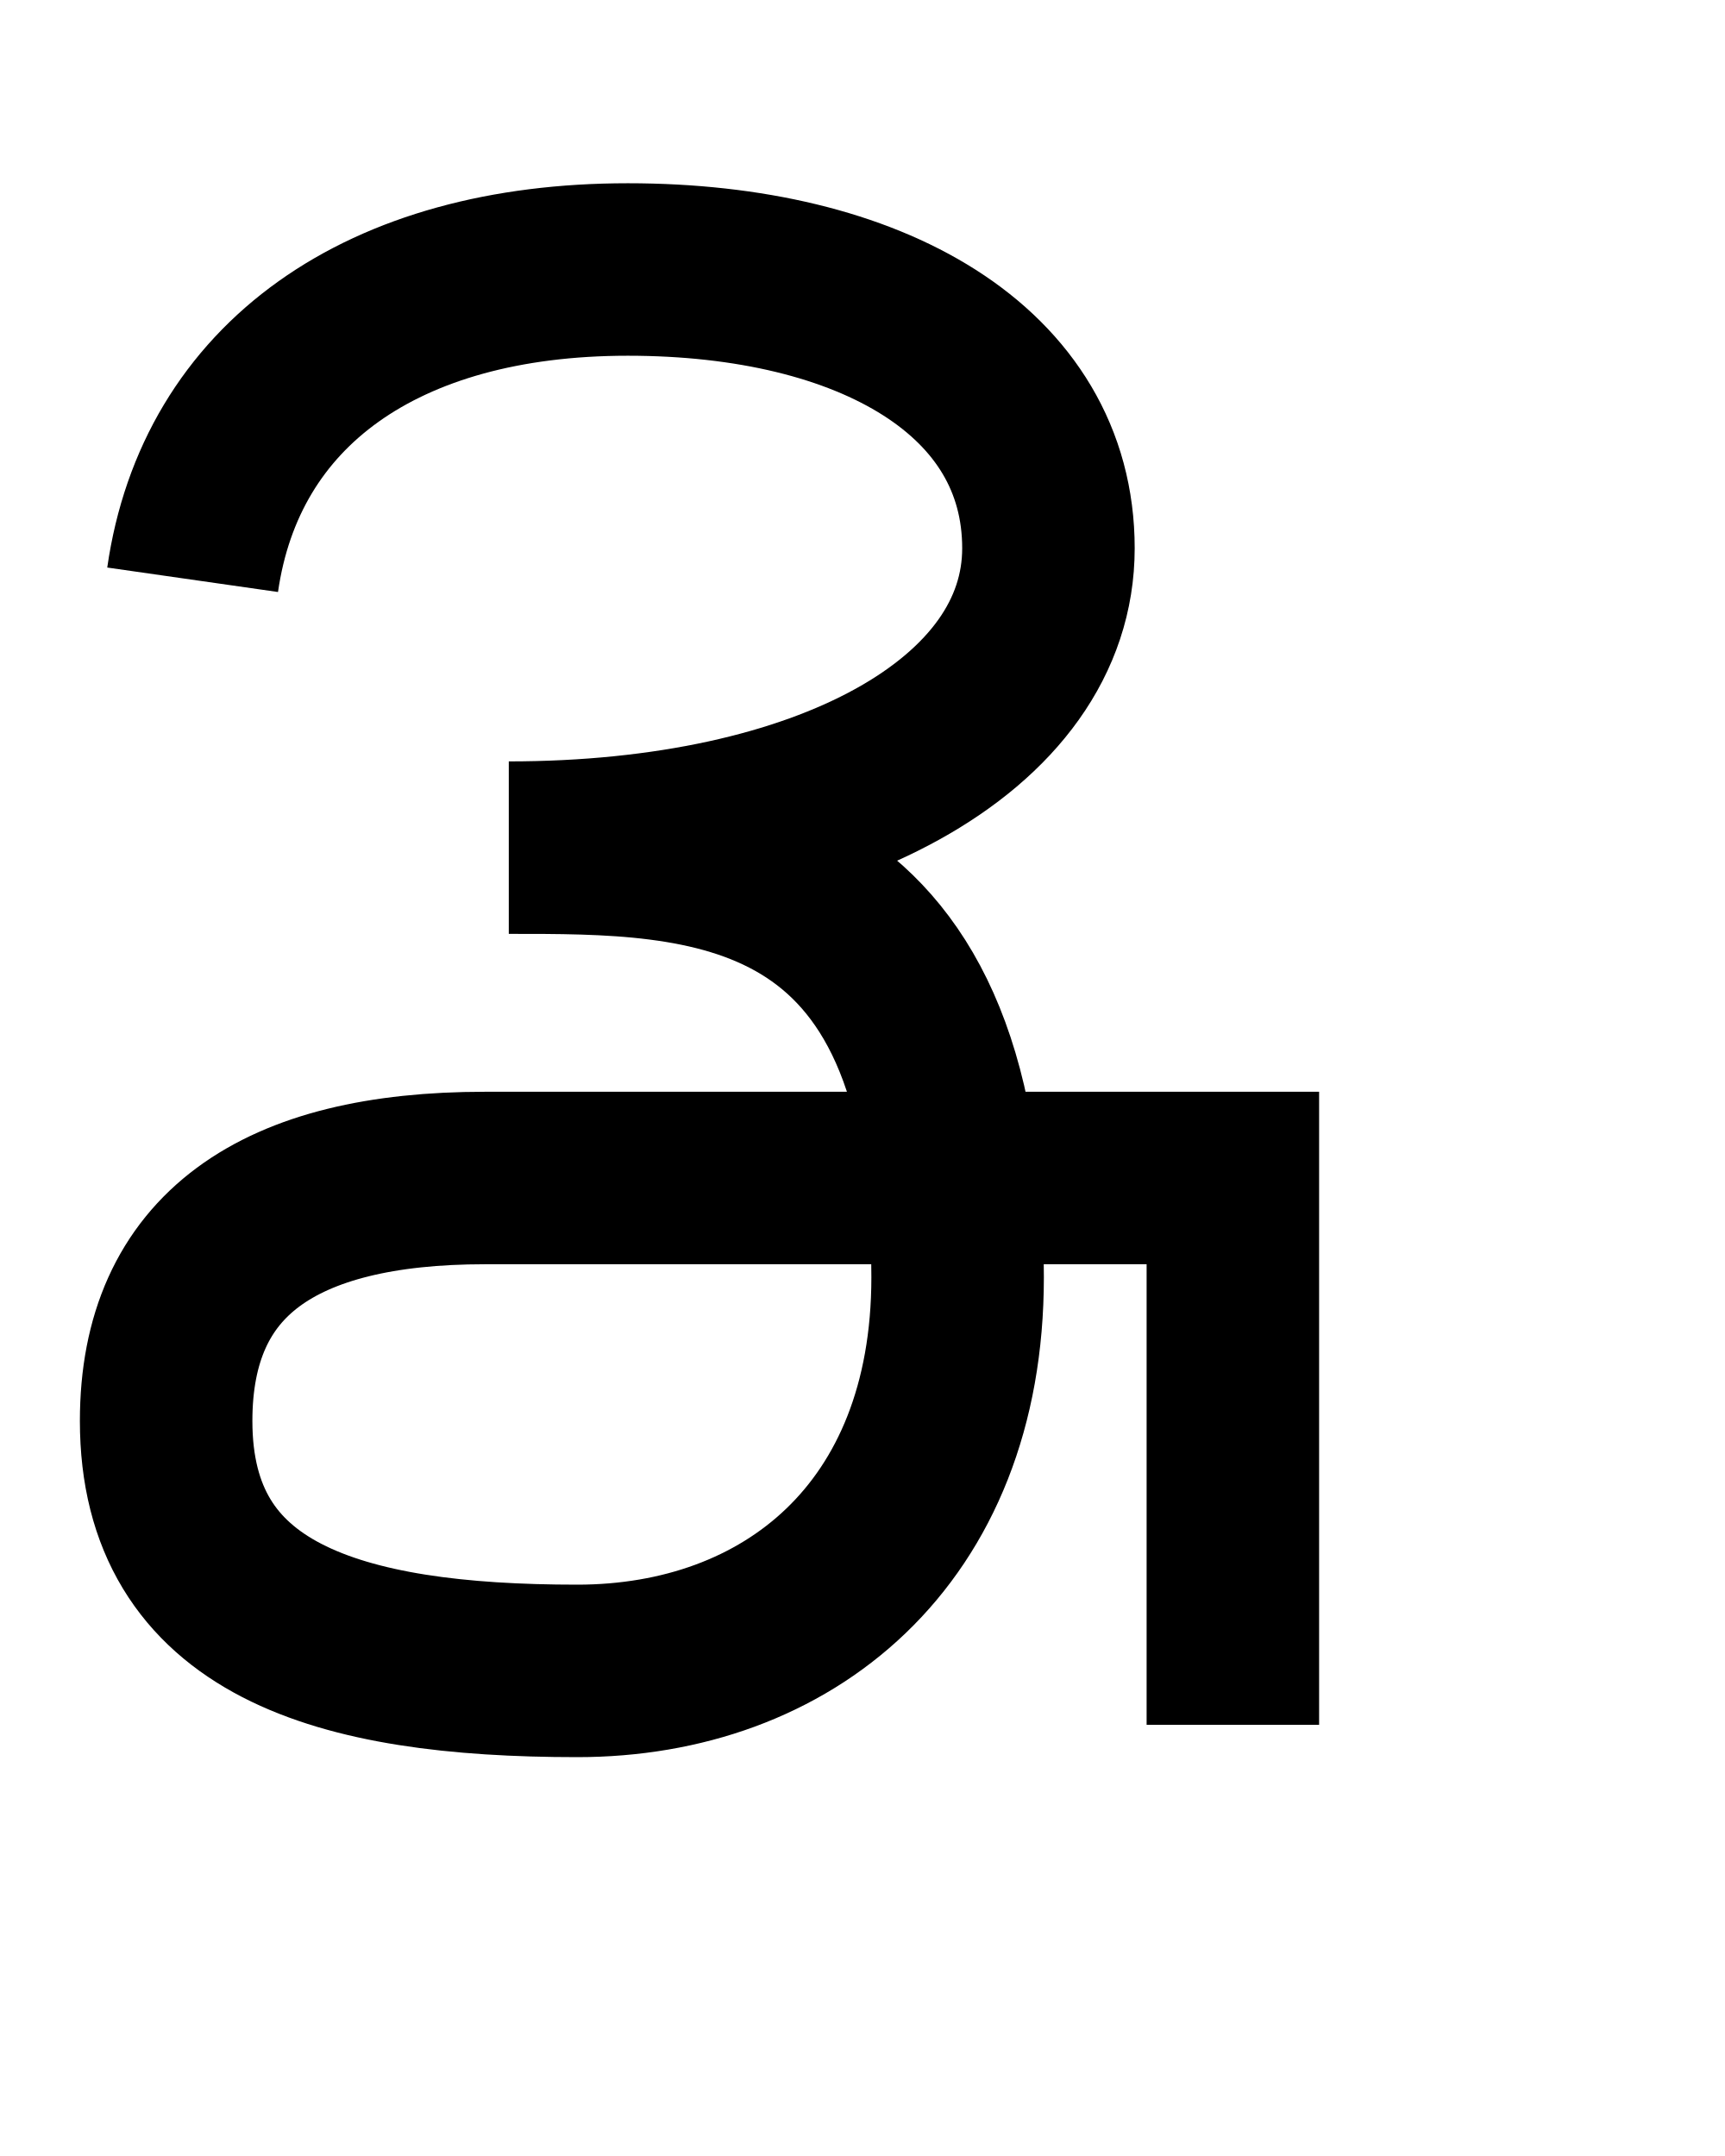
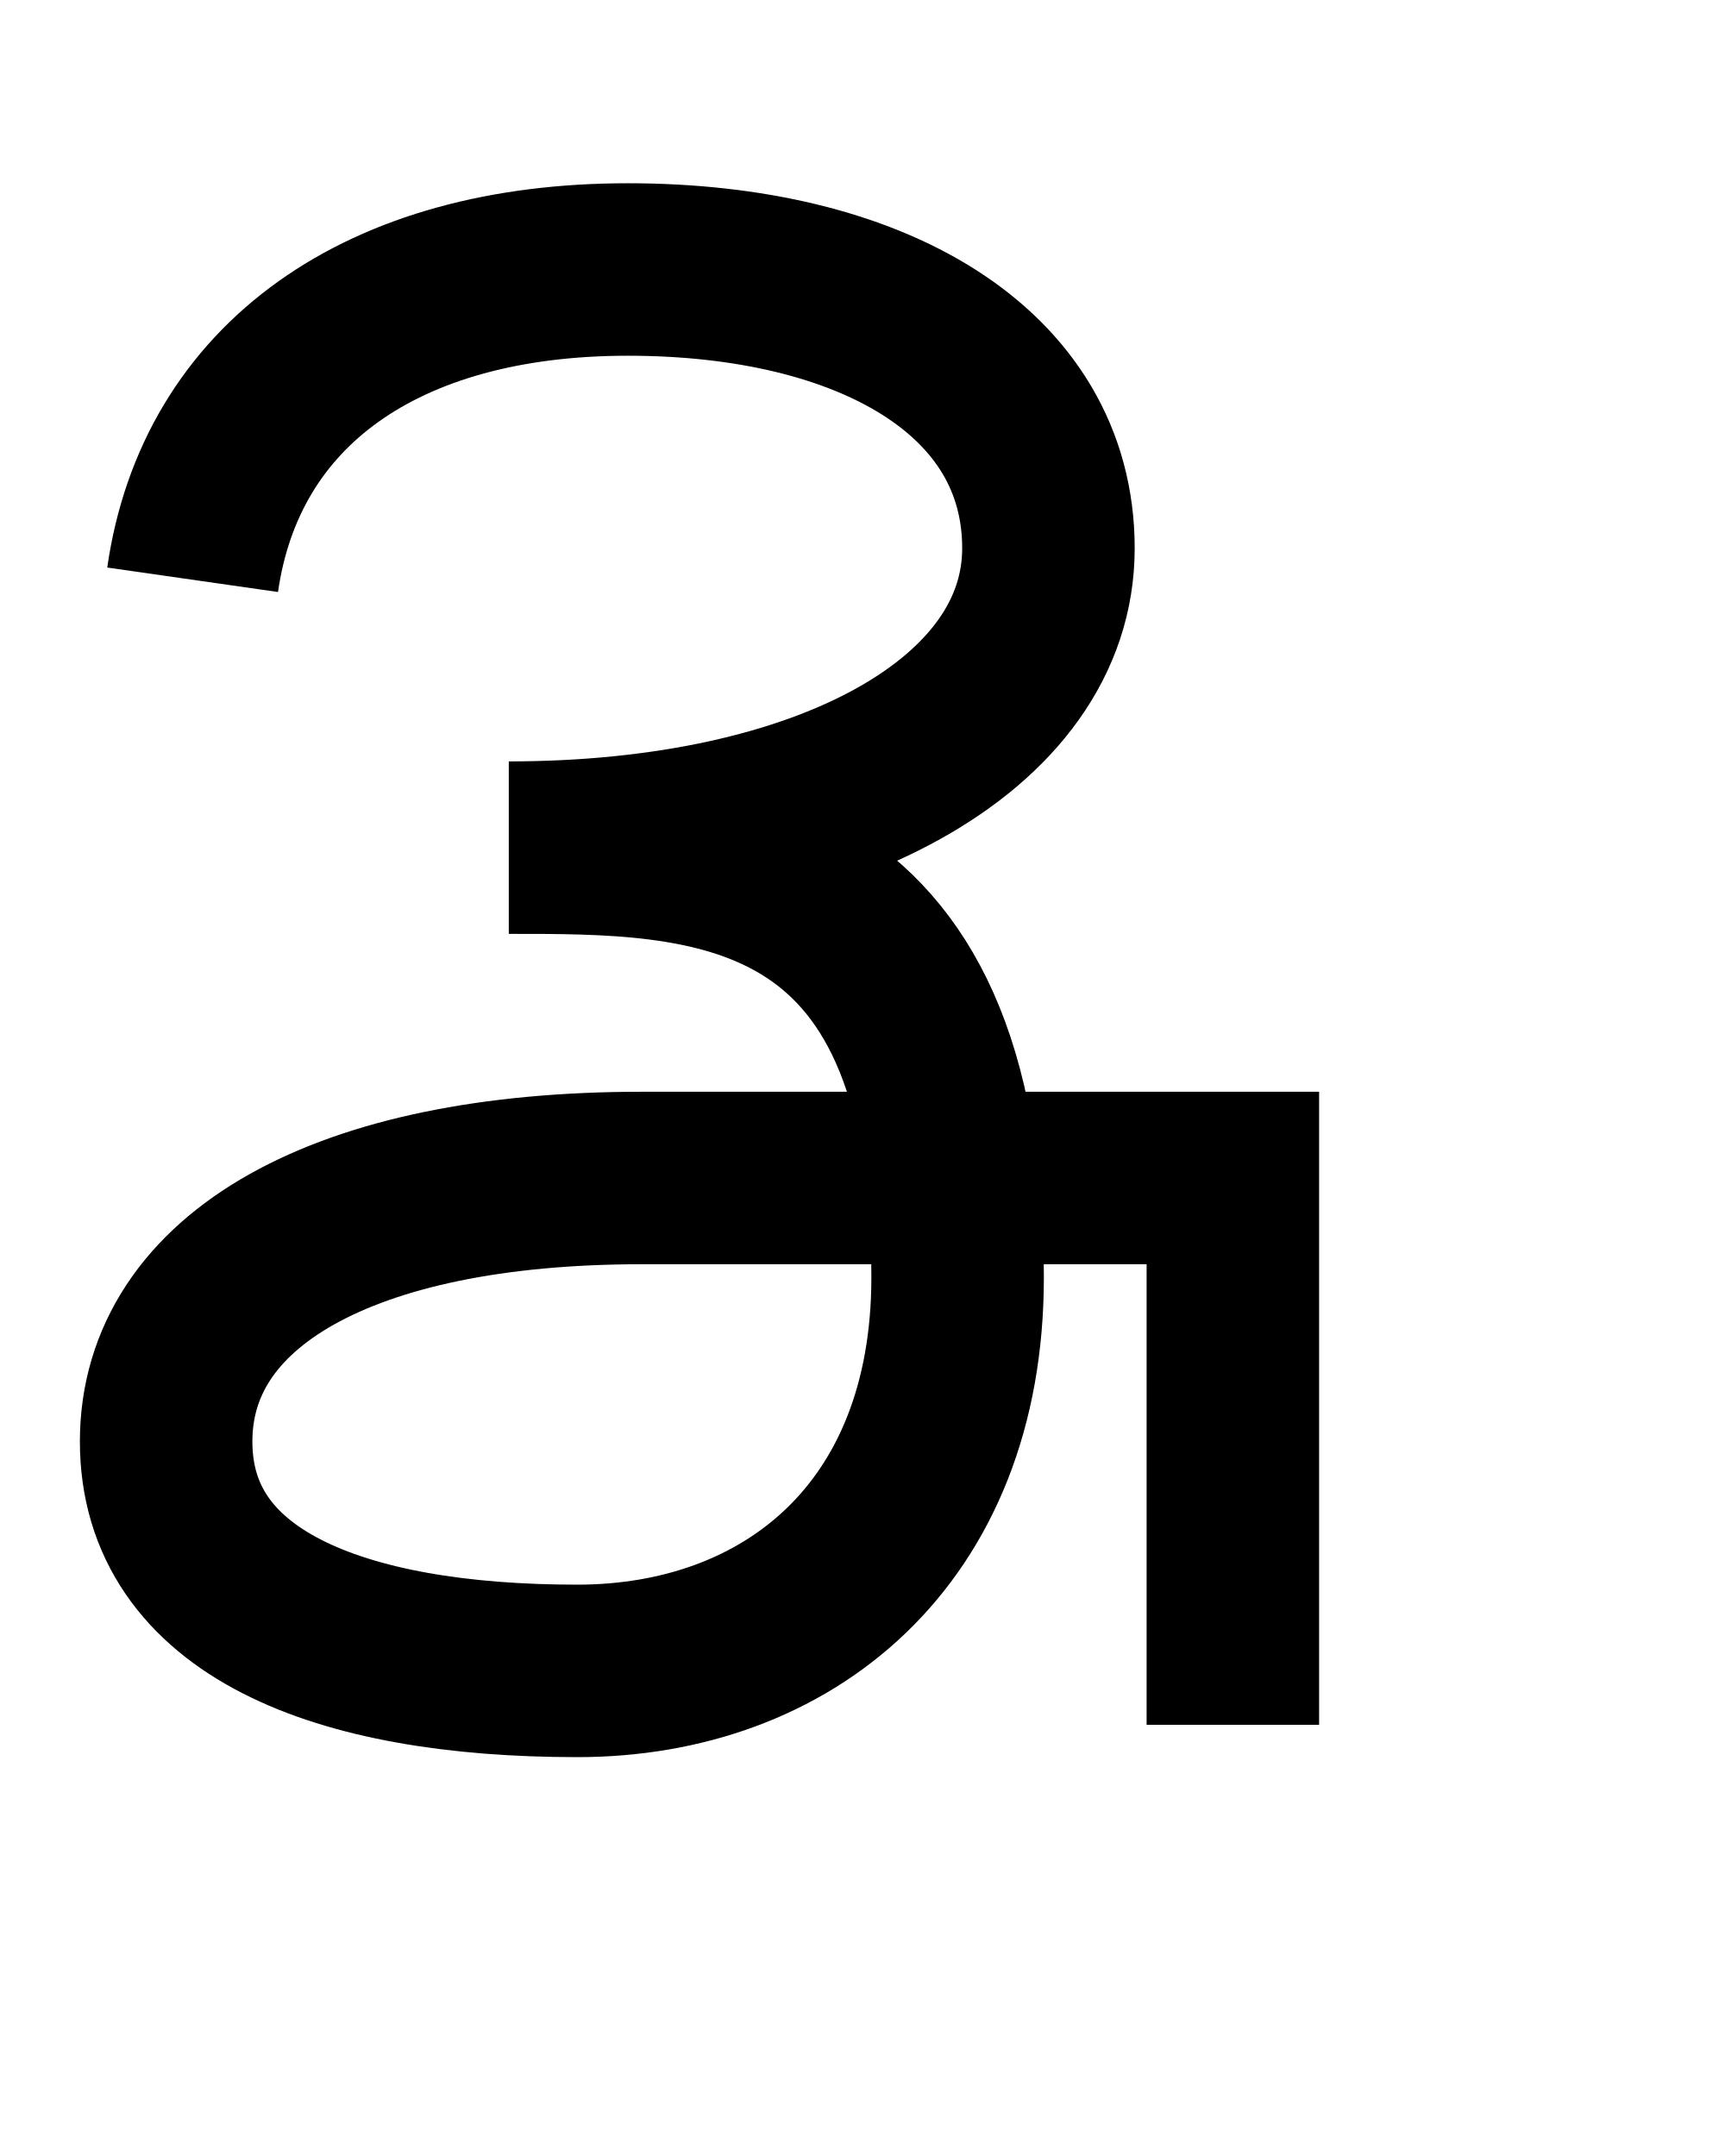
<svg xmlns="http://www.w3.org/2000/svg" width="800" height="1000" viewBox="0 0 800 1000" version="1.1" id="svg5">
  <defs id="defs2" />
  <g id="layer1">
-     <path id="use572" style="fill:none;stroke:#000000;stroke-width:80;stroke-linecap:butt;stroke-linejoin:miter;stroke-dasharray:none;stroke-opacity:1" d="M 89.334,268.911 C 102.292,178.45 177.249,124.996 291.186,124.996 c 112.835,0 195.047,47.235 195.047,129.296 0,82.061 -103.57,138.86 -250.273,138.86 89.661,0 208.152,-1.103 208.152,199.313 C 444.111,712.161 364.785,775 267.727,775 156.642,775 77.048,751.325 77.048,659.037 c 0,-77.071 52.116,-112.653 147.836,-112.653 H 571.763 V 800" />
+     <path id="use572" style="fill:none;stroke:#000000;stroke-width:80;stroke-linecap:butt;stroke-linejoin:miter;stroke-dasharray:none;stroke-opacity:1" d="M 89.334,268.911 C 102.292,178.45 177.249,124.996 291.186,124.996 c 112.835,0 195.047,47.235 195.047,129.296 0,82.061 -103.57,138.86 -250.273,138.86 89.661,0 208.152,-1.103 208.152,199.313 C 444.111,712.161 364.785,775 267.727,775 156.642,775 77.02,743.208 77.048,668.55 77.076,593.891 158.927,546.383 297.455,546.383 H 571.763 V 800" />
  </g>
</svg>
